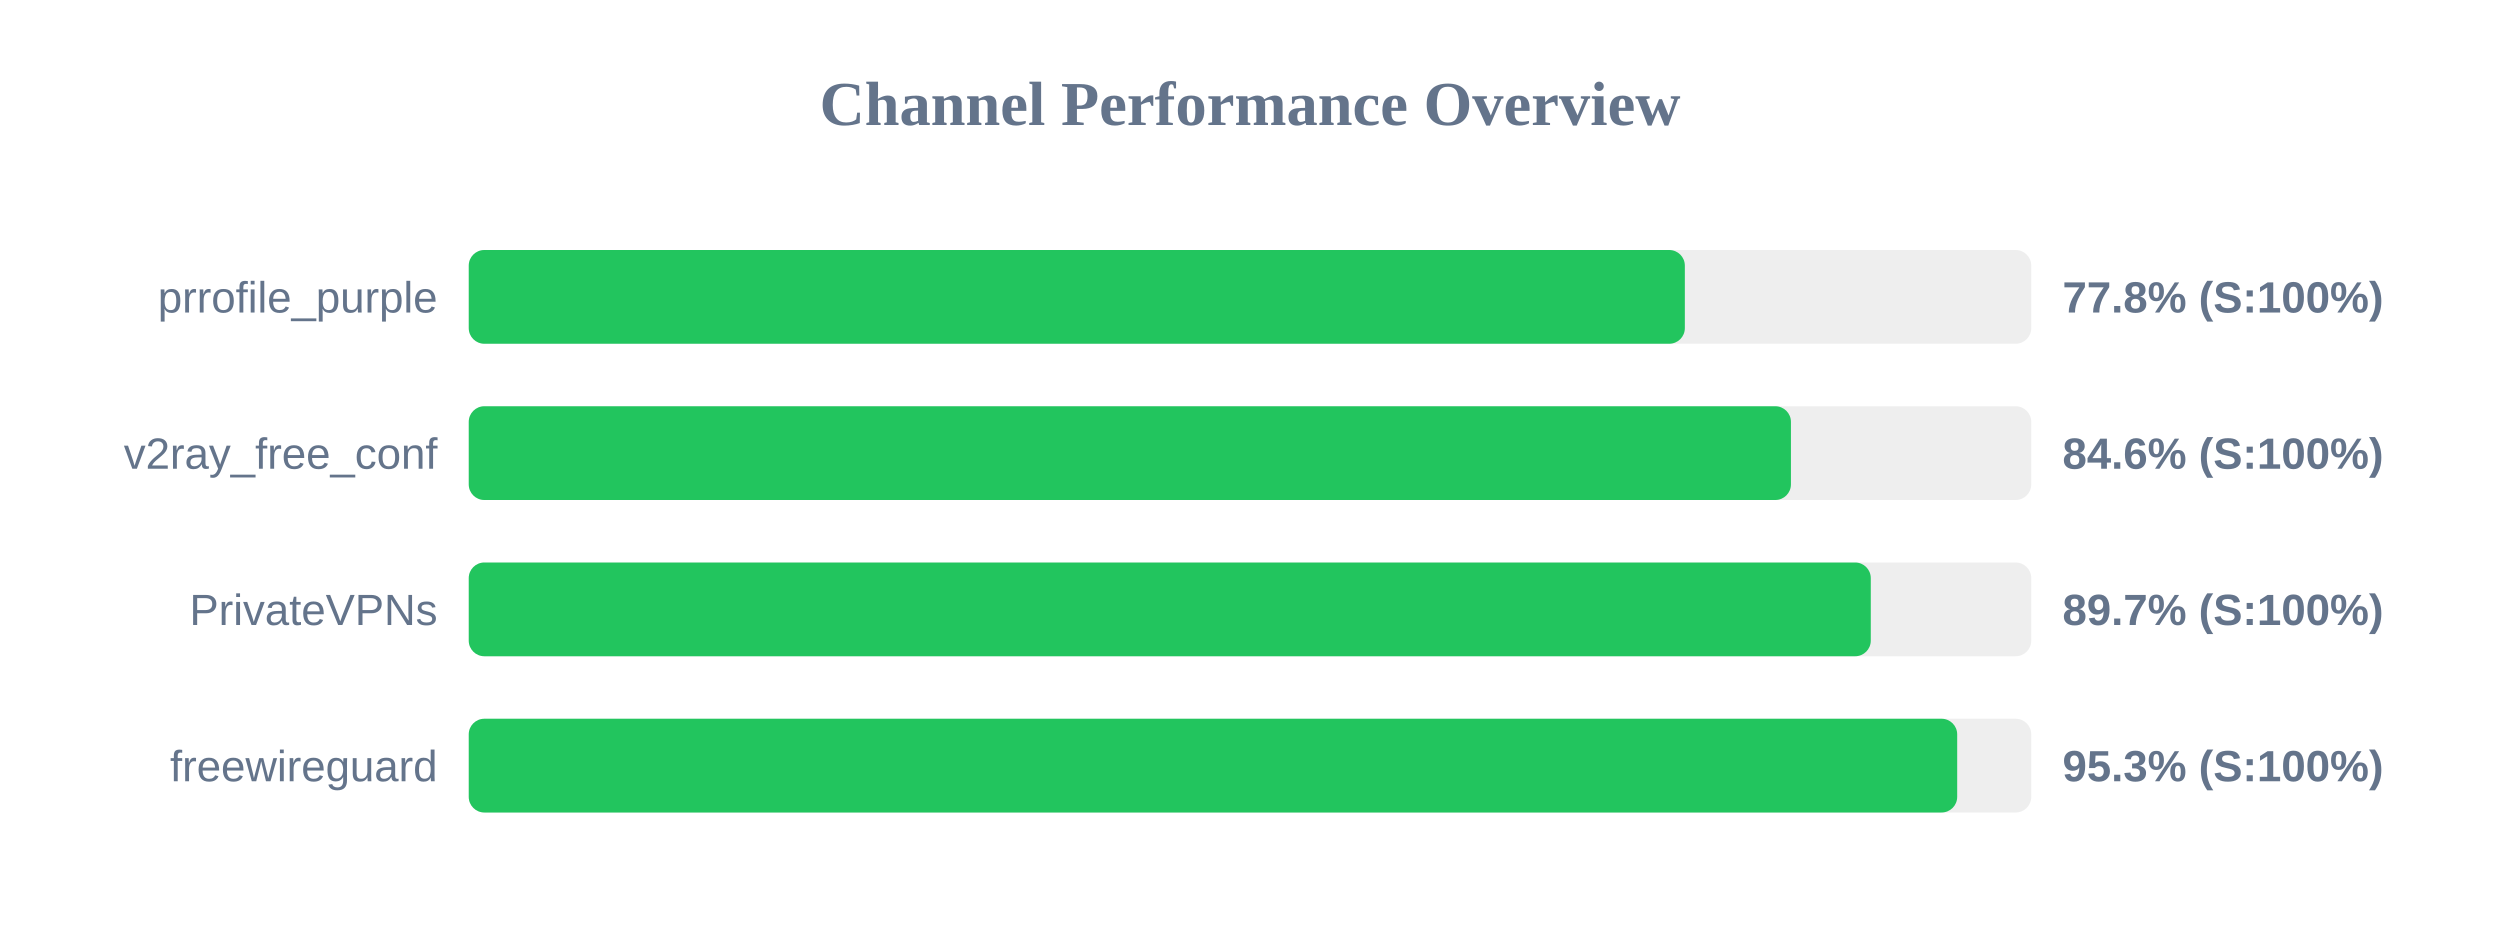
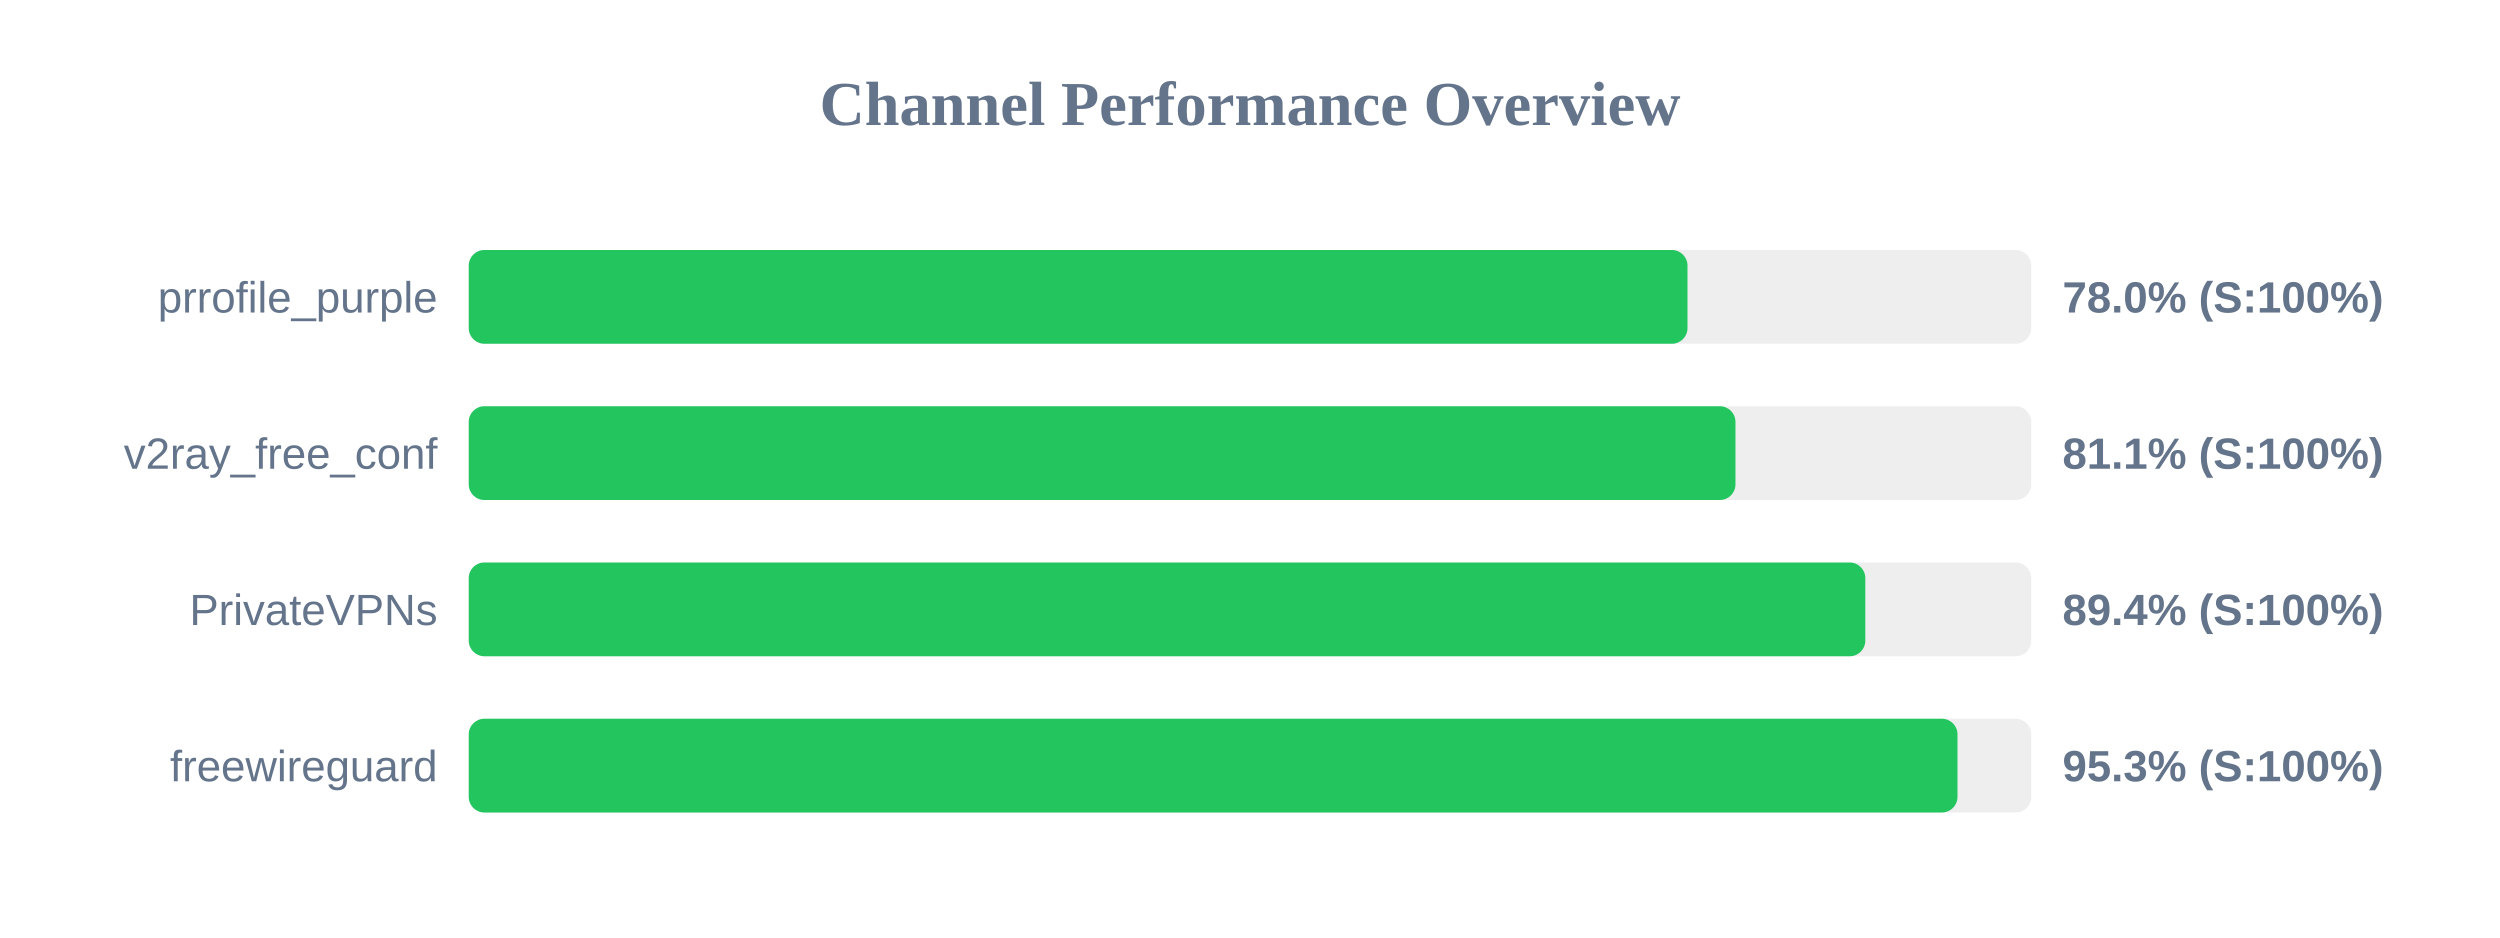
<svg xmlns="http://www.w3.org/2000/svg" width="800" height="300" version="1.1">
  <style>
        .row { font: 14px Arial; fill: #64748b; }
        .score { font: bold 14px Arial; fill: #64748b; }
    </style>
  <text x="400" y="40" text-anchor="middle" font-size="20px" font-weight="bold" fill="#64748b">Channel Performance Overview</text>
  <rect x="150" y="80" width="500" height="30" fill="#eee" rx="5" />
-   <rect x="150" y="80" width="389.15" height="30" fill="#22c55e" rx="5" />
+   <rect x="150" y="80" width="390.0" height="30" fill="#22c55e" rx="5" />
  <text x="140" y="100" text-anchor="end" class="row">prrofile_purple</text>
-   <text x="660" y="100" text-anchor="start" class="score">77.8% (S:100%)</text>
+   <text x="660" y="100" text-anchor="start" class="score">78.0% (S:100%)</text>
  <rect x="150" y="130" width="500" height="30" fill="#eee" rx="5" />
-   <rect x="150" y="130" width="423.1" height="30" fill="#22c55e" rx="5" />
+   <rect x="150" y="130" width="405.35" height="30" fill="#22c55e" rx="5" />
  <text x="140" y="150" text-anchor="end" class="row">v2ray_free_conf</text>
-   <text x="660" y="150" text-anchor="start" class="score">84.6% (S:100%)</text>
+   <text x="660" y="150" text-anchor="start" class="score">81.1% (S:100%)</text>
  <rect x="150" y="180" width="500" height="30" fill="#eee" rx="5" />
-   <rect x="150" y="180" width="448.65" height="30" fill="#22c55e" rx="5" />
+   <rect x="150" y="180" width="446.9" height="30" fill="#22c55e" rx="5" />
  <text x="140" y="200" text-anchor="end" class="row">PrivateVPNs</text>
-   <text x="660" y="200" text-anchor="start" class="score">89.7% (S:100%)</text>
+   <text x="660" y="200" text-anchor="start" class="score">89.4% (S:100%)</text>
  <rect x="150" y="230" width="500" height="30" fill="#eee" rx="5" />
-   <rect x="150" y="230" width="476.3" height="30" fill="#22c55e" rx="5" />
+   <rect x="150" y="230" width="476.4" height="30" fill="#22c55e" rx="5" />
  <text x="140" y="250" text-anchor="end" class="row">freewireguard</text>
  <text x="660" y="250" text-anchor="start" class="score">95.3% (S:100%)</text>
</svg>
